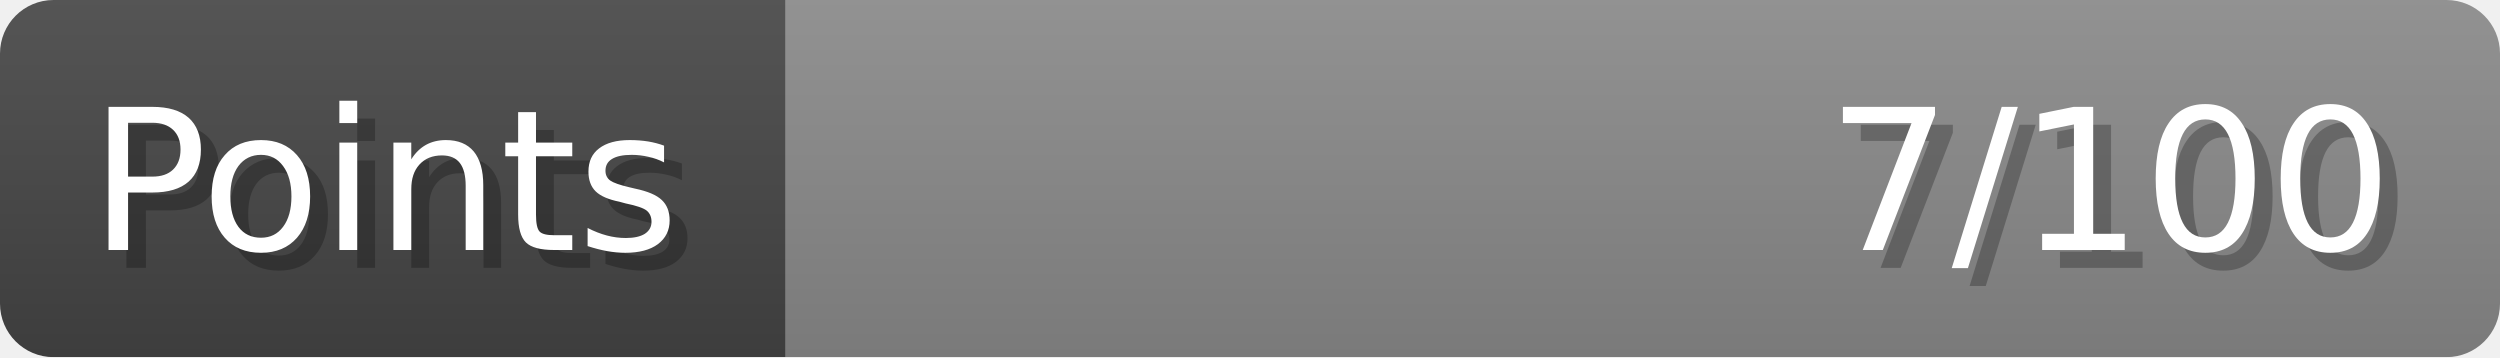
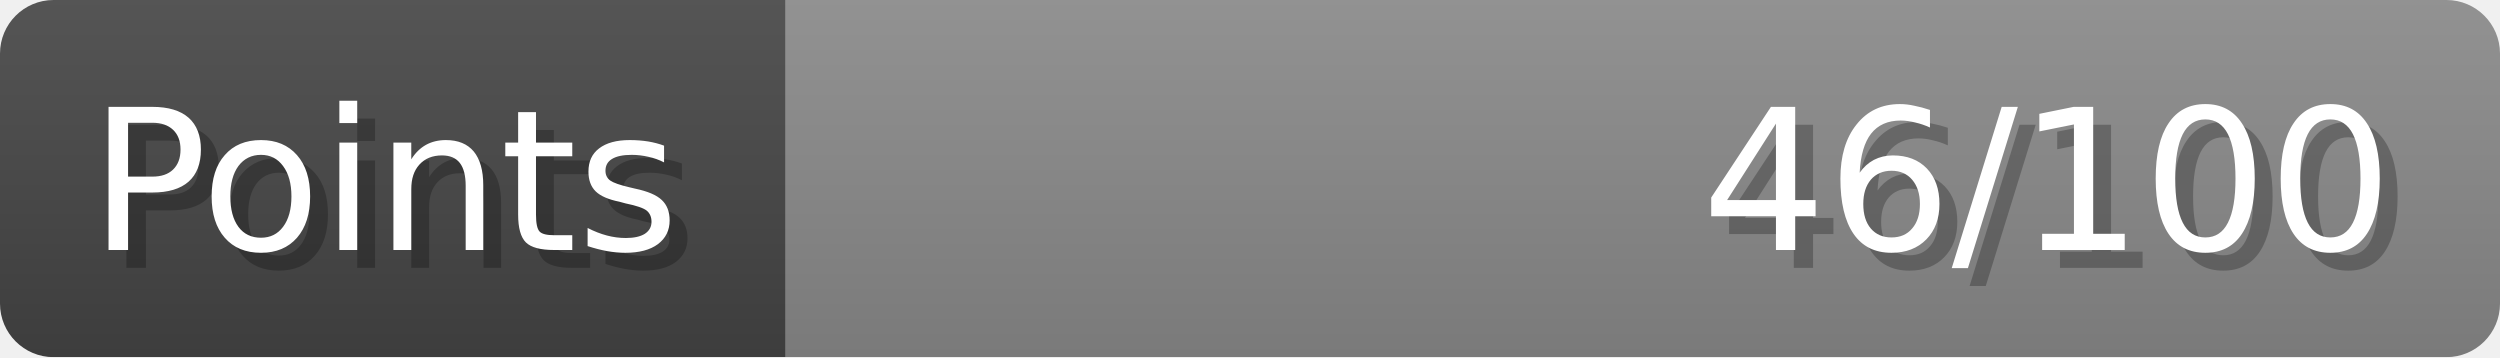
- <svg xmlns="http://www.w3.org/2000/svg" width="140px" height="20px" role="img" aria-label="Points: 7/100">
+ <svg xmlns="http://www.w3.org/2000/svg" width="140px" height="20px" role="img" aria-label="Points: 46/100">
  <linearGradient id="a" x2="0" y2="100%">
    <stop offset="0" stop-opacity=".1" stop-color="#EEE" />
    <stop offset="1" stop-opacity=".1" />
  </linearGradient>
  <mask id="m">
    <rect width="100%" height="100%" rx="3" fill="#FFF" />
  </mask>
  <g mask="url(#m)">
    <rect x="0" y="0" width="44" height="20" fill="#444" />
    <svg x="44" y="0" width="96" height="20">
      <rect width="100%" height="100%" fill="#888888" />
      <rect width="0%" height="100%" fill="#33CC11" transform="">
-         <animate attributeName="width" begin="0.5s" dur="600ms" from="0%" to="7%" repeatCount="1" fill="freeze" calcMode="spline" keyTimes="0; 1" keySplines="0.3, 0.61, 0.355, 1" />
+         <animate attributeName="width" begin="0.5s" dur="600ms" from="0%" to="46%" repeatCount="1" fill="freeze" calcMode="spline" keyTimes="0; 1" keySplines="0.3, 0.61, 0.355, 1" />
      </rect>
    </svg>
    <rect width="140" height="20" fill="url(#a)" />
  </g>
  <g aria-hidden="true" font-size="11" font-family="Verdana, DejaVu Sans, sans-serif" fill="#FFFFFF">
    <text x="6" y="15" fill="#000" opacity="0.25">Points</text>
    <text x="5" y="14">Points</text>
-     <text x="135" y="15" fill="#000" opacity="0.25" text-anchor="end">7/100</text>
-     <text x="134" y="14" text-anchor="end">7/100</text>
+     <text x="135" y="15" fill="#000" opacity="0.25" text-anchor="end">46/100</text>
+     <text x="134" y="14" text-anchor="end">46/100</text>
  </g>
</svg>
